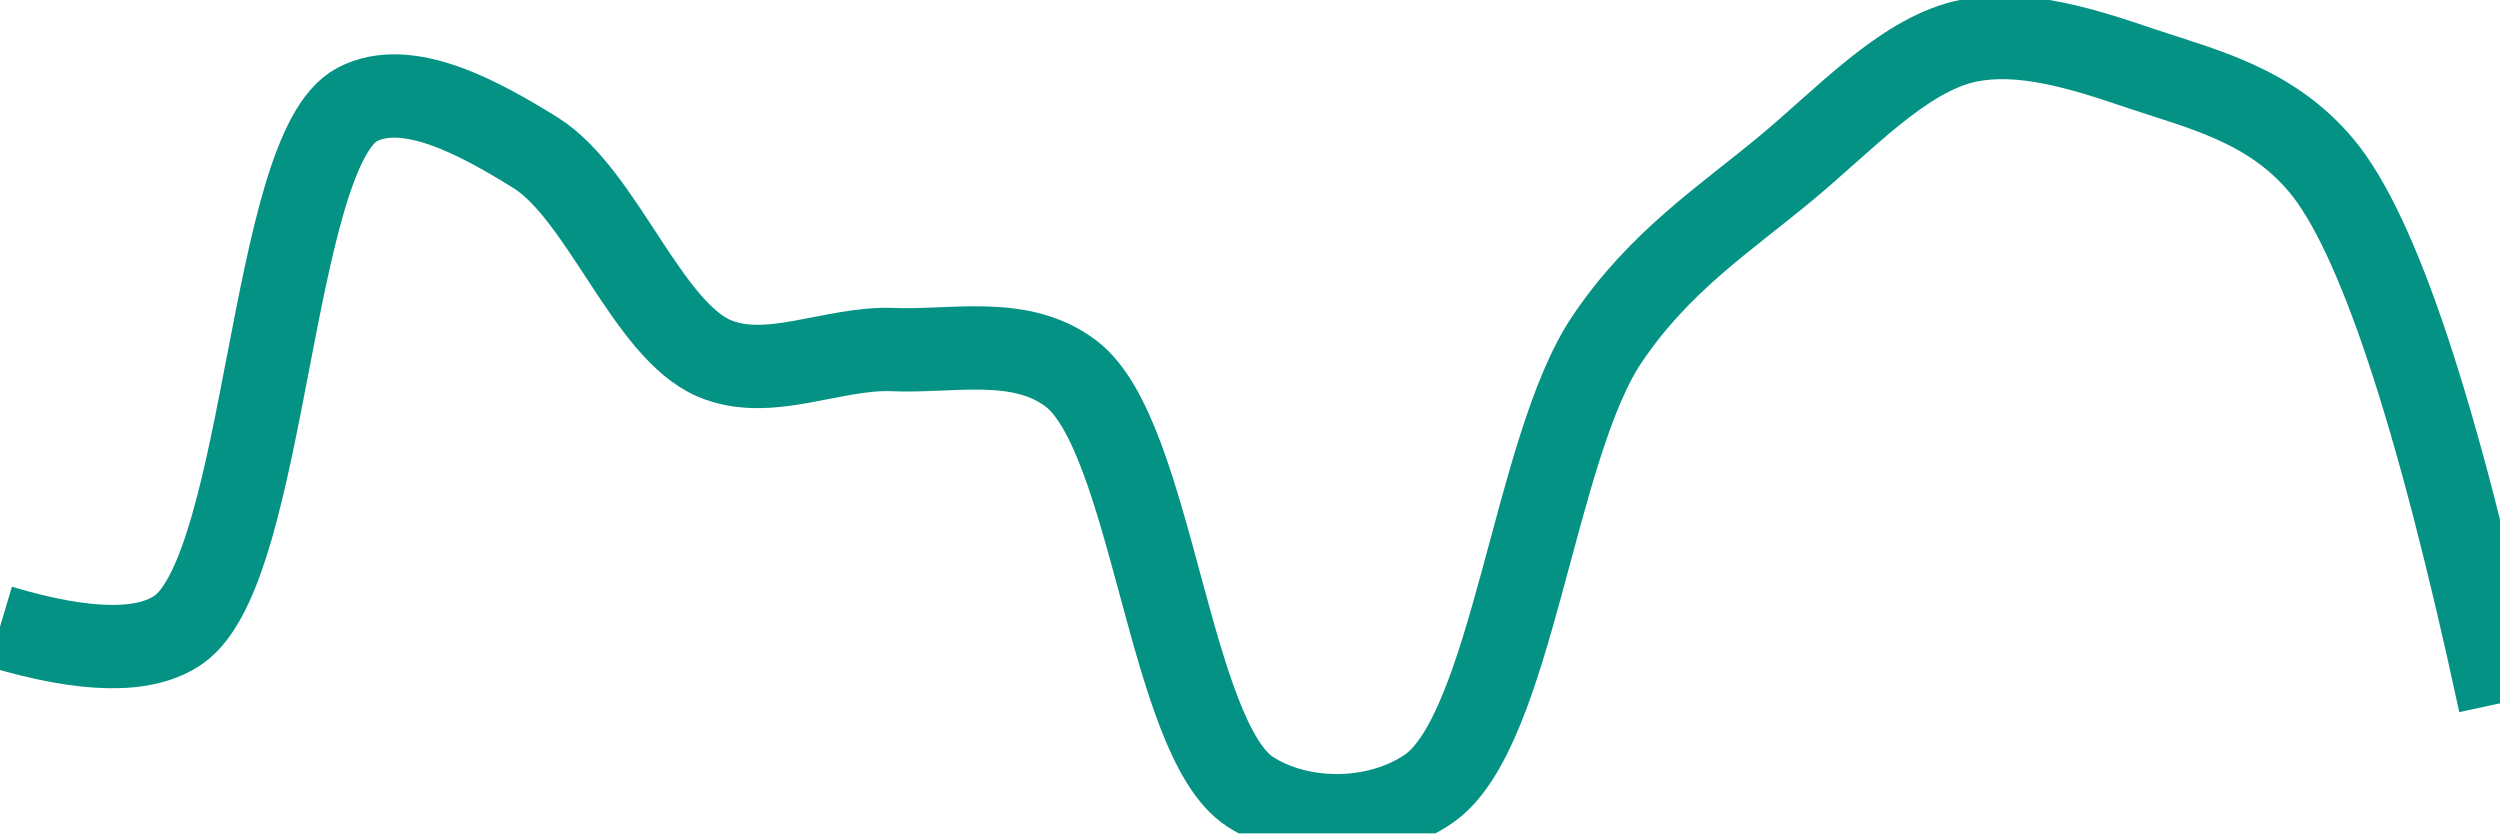
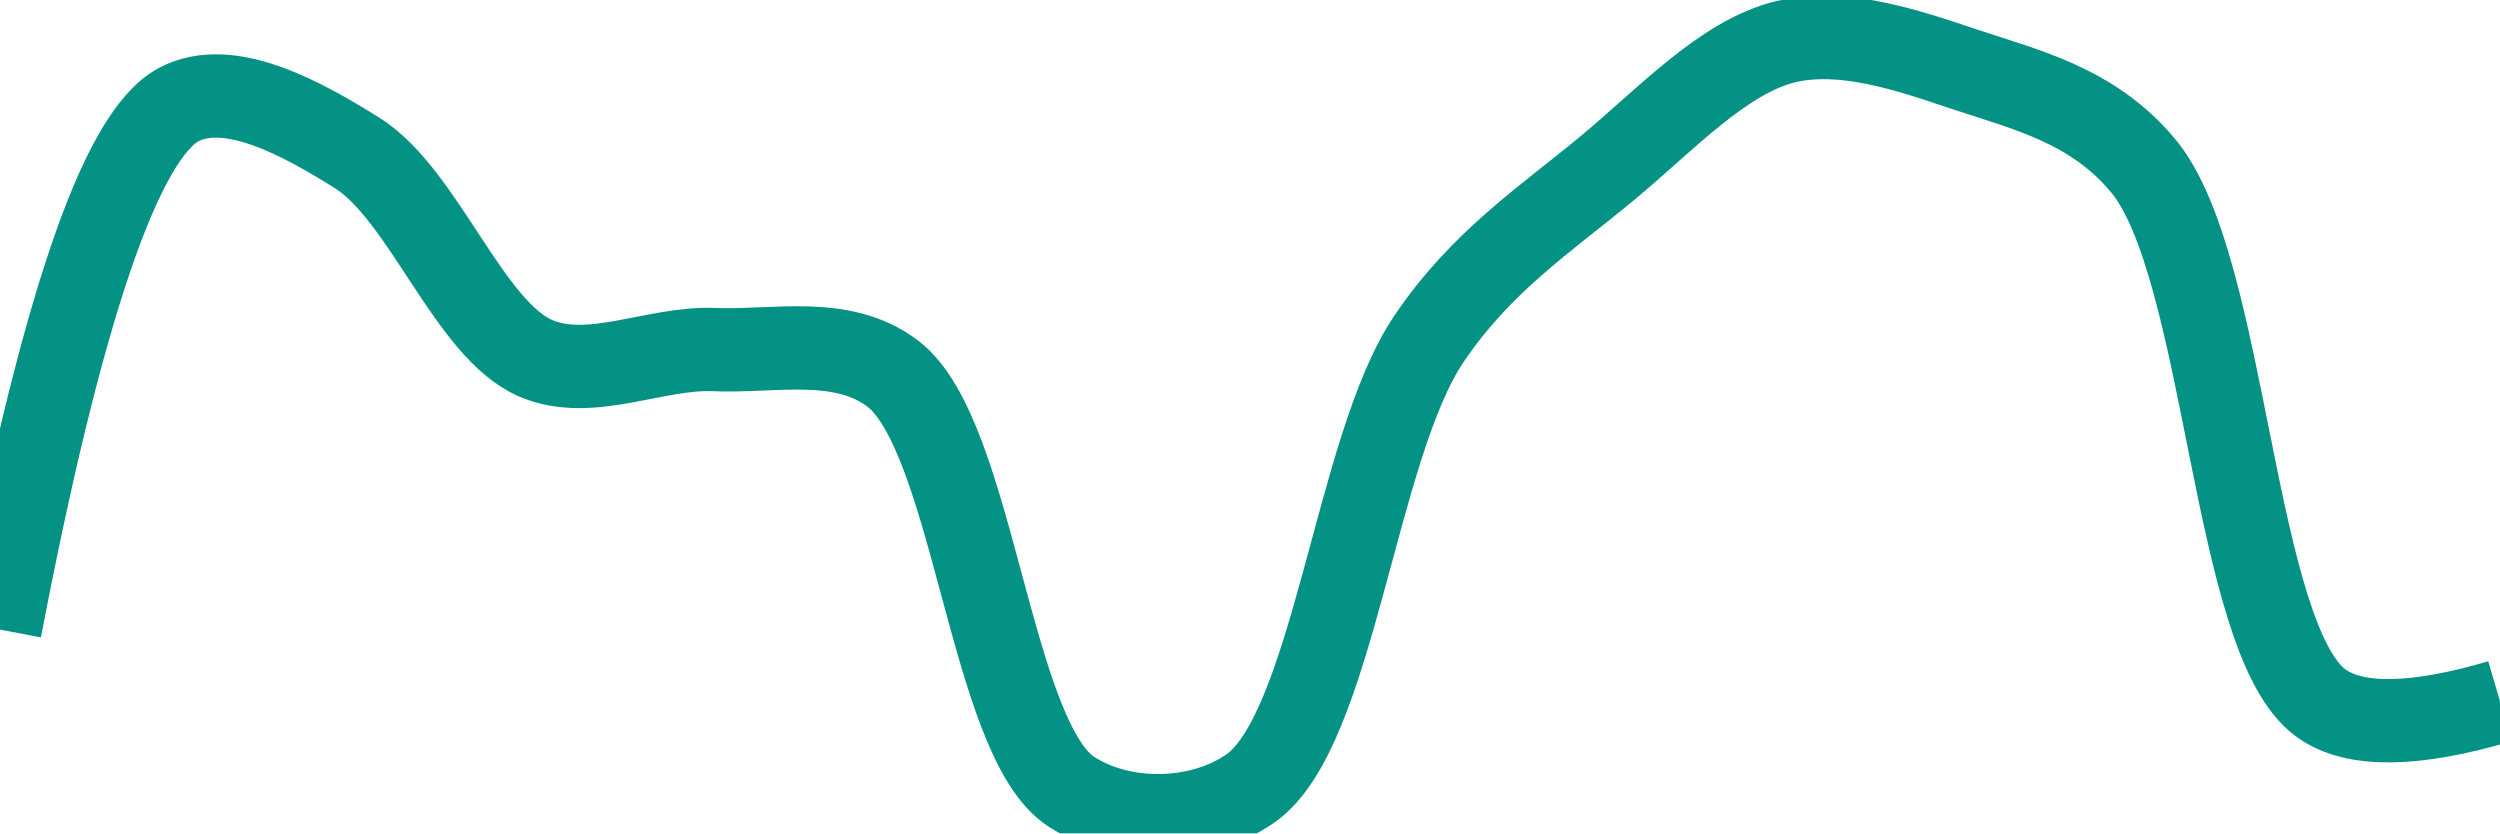
<svg xmlns="http://www.w3.org/2000/svg" class="main-svg" width="60" height="20" style="" viewBox="0 0 60 20">
  <rect x="0" y="0" width="60" height="20" style="fill: rgb(0, 0, 0); fill-opacity: 0;" />
-   <defs id="defs-fea13f">
+   <defs id="defs-57dbd7">
    <g class="clips">
-       <clipPath id="clipfea13fxyplot" class="plotclip">
+       <clipPath id="clip57dbd7xyplot" class="plotclip">
        <rect width="60" height="20" />
      </clipPath>
-       <clipPath class="axesclip" id="clipfea13fx">
+       <clipPath class="axesclip" id="clip57dbd7x">
        <rect x="0" y="0" width="60" height="20" />
      </clipPath>
-       <clipPath class="axesclip" id="clipfea13fy">
+       <clipPath class="axesclip" id="clip57dbd7y">
        <rect x="0" y="0" width="60" height="20" />
      </clipPath>
-       <clipPath class="axesclip" id="clipfea13fxy">
+       <clipPath class="axesclip" id="clip57dbd7xy">
        <rect x="0" y="0" width="60" height="20" />
      </clipPath>
    </g>
    <g class="gradients" />
    <g class="patterns" />
  </defs>
  <g class="bglayer">
    <rect class="bg" x="0" y="0" width="60" height="20" style="fill: rgb(0, 0, 0); fill-opacity: 0; stroke-width: 0;" />
  </g>
  <g class="layer-below">
    <g class="imagelayer" />
    <g class="shapelayer" />
  </g>
  <g class="cartesianlayer">
    <g class="subplot xy">
      <g class="layer-subplot">
        <g class="shapelayer" />
        <g class="imagelayer" />
      </g>
      <g class="minor-gridlayer">
        <g class="x" />
        <g class="y" />
      </g>
      <g class="gridlayer">
        <g class="x" />
        <g class="y" />
      </g>
      <g class="zerolinelayer" />
      <g class="layer-between">
        <g class="shapelayer" />
        <g class="imagelayer" />
      </g>
      <path class="xlines-below" />
      <path class="ylines-below" />
      <g class="overlines-below" />
      <g class="xaxislayer-below" />
      <g class="yaxislayer-below" />
      <g class="overaxes-below" />
      <g class="overplot">
-         <g class="xy" transform="" clip-path="url(#clipfea13fxyplot)">
+         <g class="xy" transform="" clip-path="url(#clip57dbd7xyplot)">
          <g class="scatterlayer mlayer">
-             <g class="trace scatter tracef91ef4" style="stroke-miterlimit: 2; opacity: 1;">
+             <g class="trace scatter trace6272ae" style="stroke-miterlimit: 2; opacity: 1;">
              <g class="fills" />
              <g class="errorbars" />
              <g class="lines">
-                 <path class="js-line" d="M0,15.04Q3.08,15.96 4.29,15.11C6.41,13.62 6.48,3.62 8.57,2.51C9.78,1.87 11.54,2.85 12.86,3.67C14.45,4.67 15.53,7.91 17.14,8.6C18.45,9.16 20,8.33 21.43,8.39C22.86,8.45 24.49,8.04 25.71,8.97C27.65,10.45 28.05,17.73 30,19C31.22,19.79 33.07,19.77 34.29,18.93C36.29,17.55 36.81,10.75 38.57,8.14C39.83,6.27 41.39,5.26 42.86,4.04C44.25,2.89 45.64,1.36 47.14,1C48.51,0.68 50.04,1.19 51.43,1.66C52.9,2.15 54.5,2.53 55.71,3.97Q57.74,6.39 60,16.88" style="vector-effect: none; fill: none; stroke: rgb(3, 146, 132); stroke-opacity: 1; stroke-width: 2px; opacity: 1;" />
+                 <path class="js-line" d="M0,15.11Q2.2,3.62 4.29,2.51C5.5,1.87 7.26,2.85 8.57,3.67C10.17,4.67 11.25,7.91 12.86,8.6C14.17,9.16 15.72,8.33 17.14,8.39C18.57,8.45 20.21,8.04 21.43,8.97C23.37,10.45 23.76,17.73 25.71,19C26.93,19.79 28.78,19.77 30,18.93C32,17.55 32.53,10.75 34.29,8.14C35.55,6.27 37.1,5.26 38.57,4.04C39.96,2.89 41.36,1.36 42.86,1C44.23,0.68 45.75,1.19 47.14,1.66C48.61,2.15 50.22,2.52 51.43,3.97C53.46,6.39 53.57,15.35 55.71,16.88Q56.91,17.74 60,16.83" style="vector-effect: none; fill: none; stroke: rgb(3, 146, 132); stroke-opacity: 1; stroke-width: 2px; opacity: 1;" />
              </g>
              <g class="points" />
              <g class="text" />
            </g>
          </g>
        </g>
      </g>
      <path class="xlines-above crisp" d="M0,0" style="fill: none;" />
      <path class="ylines-above crisp" d="M0,0" style="fill: none;" />
      <g class="overlines-above" />
      <g class="xaxislayer-above" />
      <g class="yaxislayer-above" />
      <g class="overaxes-above" />
    </g>
  </g>
  <g class="polarlayer" />
  <g class="smithlayer" />
  <g class="ternarylayer" />
  <g class="geolayer" />
  <g class="funnelarealayer" />
  <g class="pielayer" />
  <g class="iciclelayer" />
  <g class="treemaplayer" />
  <g class="sunburstlayer" />
  <g class="glimages" />
-   <defs id="topdefs-fea13f">
+   <defs id="topdefs-57dbd7">
    <g class="clips" />
  </defs>
  <g class="layer-above">
    <g class="imagelayer" />
    <g class="shapelayer" />
  </g>
  <g class="infolayer">
    <g class="g-gtitle" />
  </g>
</svg>
